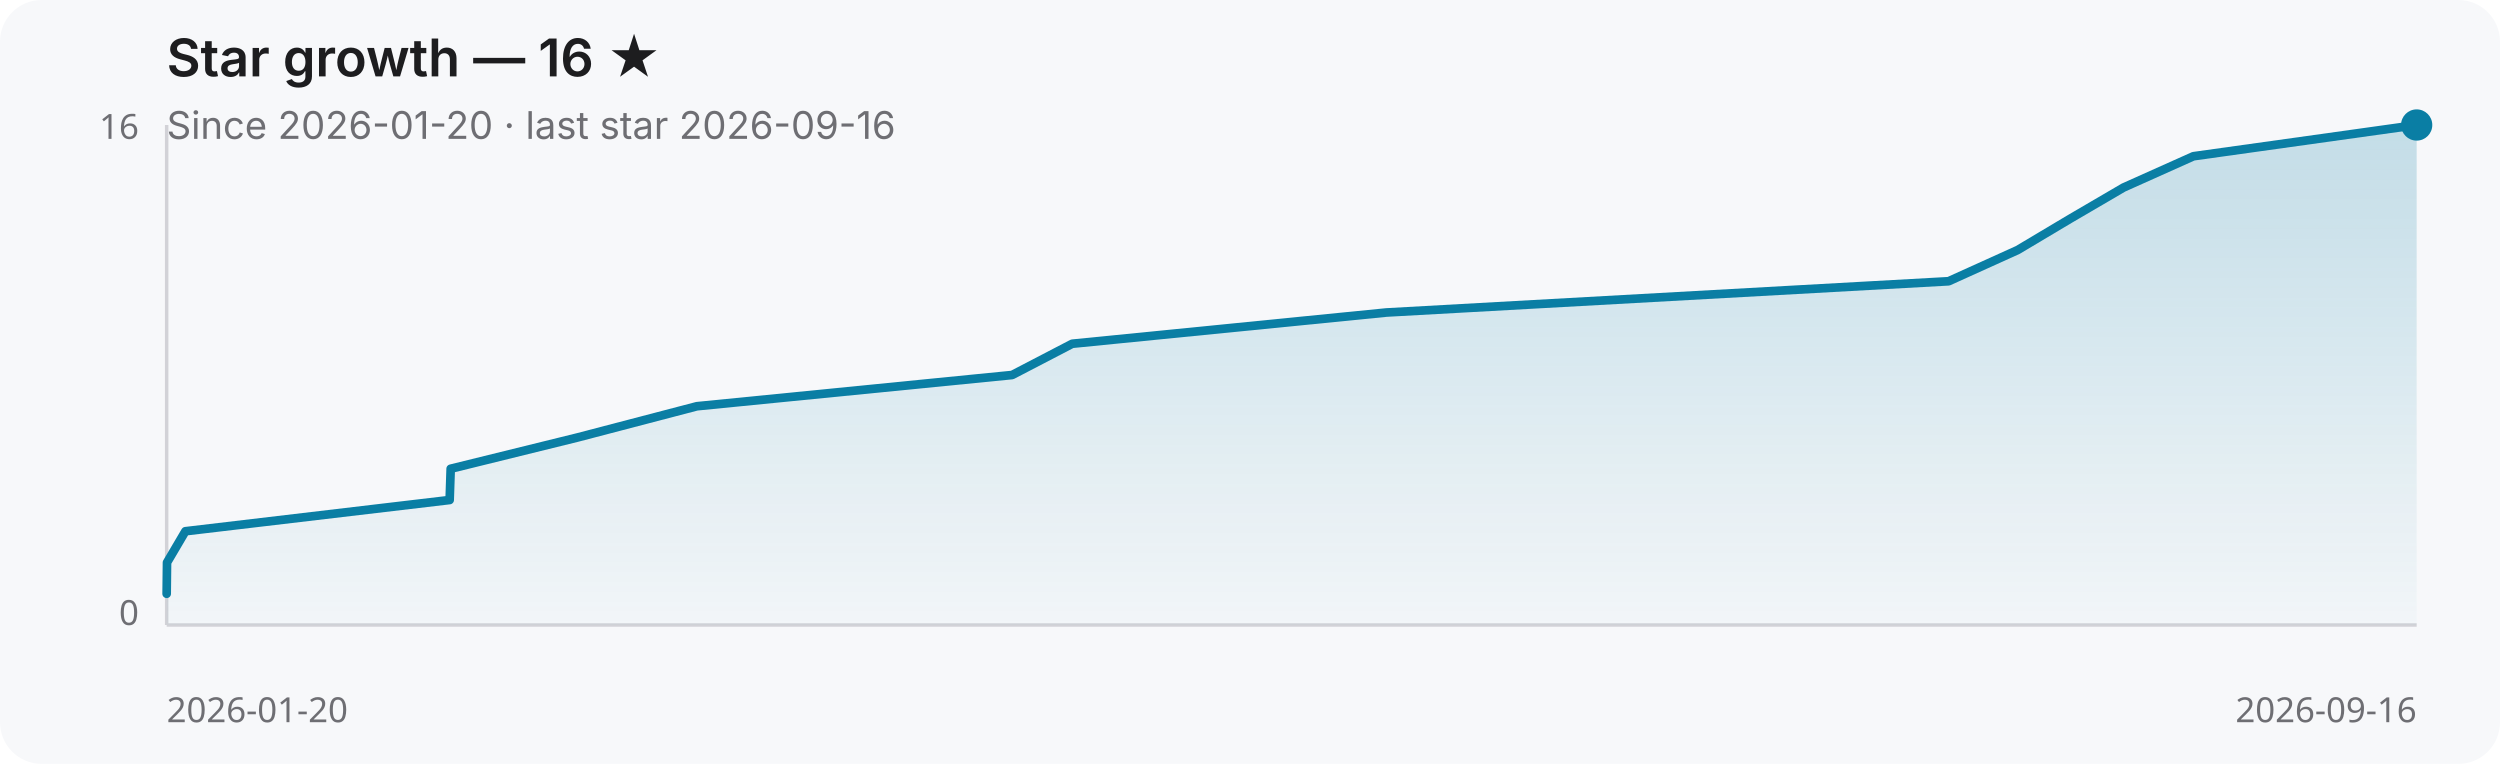
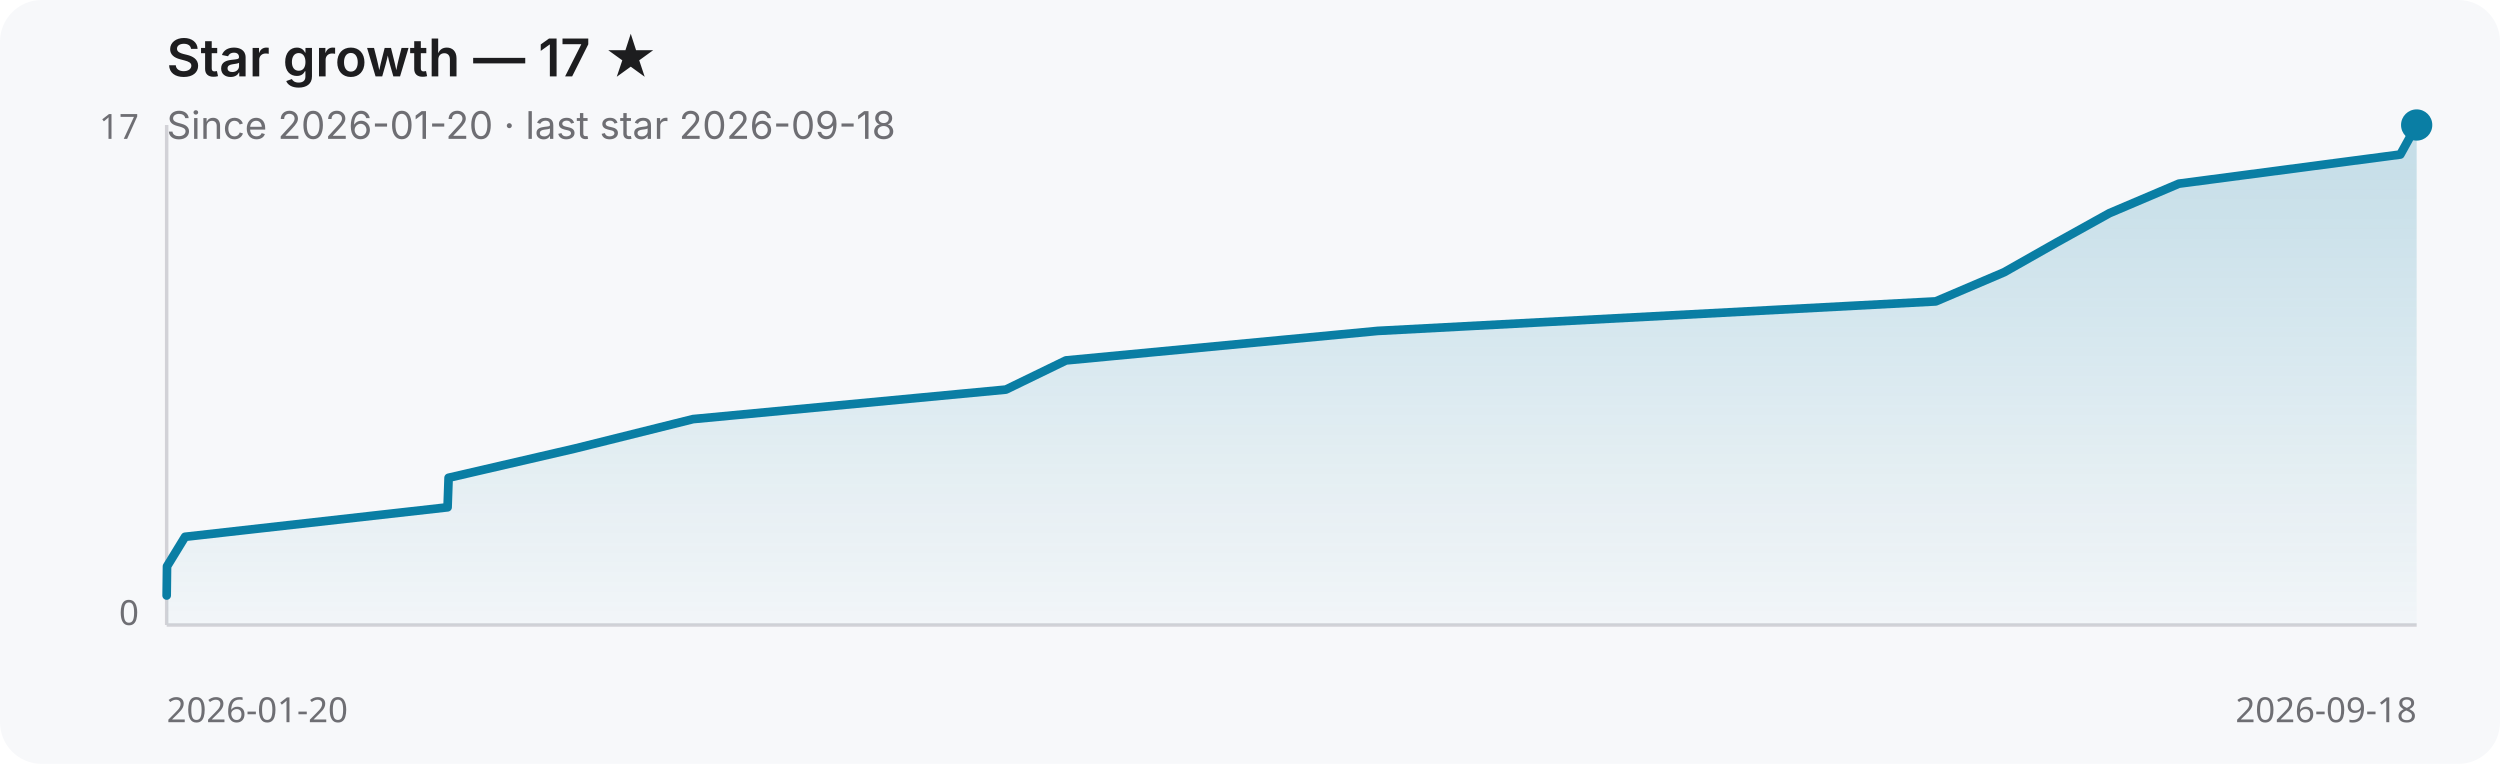
- <svg xmlns="http://www.w3.org/2000/svg" width="720" height="220" role="img" aria-label="Star growth — 16 ★">
+ <svg xmlns="http://www.w3.org/2000/svg" width="720" height="220" role="img" aria-label="Star growth — 17 ★">
  <defs>
    <linearGradient id="fill" x1="0" y1="0" x2="0" y2="1">
      <stop offset="0%" stop-color="#0a7ea4" stop-opacity="0.22" />
      <stop offset="100%" stop-color="#0a7ea4" stop-opacity="0.02" />
    </linearGradient>
  </defs>
  <rect width="100%" height="100%" fill="#f7f8fa" rx="12" />
-   <text x="48" y="22" fill="#1d1d1f" font-family="ui-sans-serif, system-ui, -apple-system, sans-serif" font-size="15" font-weight="600">Star growth — 16 ★</text>
-   <text x="48" y="40" fill="#6e6e73" font-family="ui-sans-serif, system-ui, -apple-system, sans-serif" font-size="11">Since 2026-01-20 · last star 2026-09-16</text>
+   <text x="48" y="22" fill="#1d1d1f" font-family="ui-sans-serif, system-ui, -apple-system, sans-serif" font-size="15" font-weight="600">Star growth — 17 ★</text>
+   <text x="48" y="40" fill="#6e6e73" font-family="ui-sans-serif, system-ui, -apple-system, sans-serif" font-size="11">Since 2026-01-20 · last star 2026-09-18</text>
  <line x1="48" y1="180" x2="696" y2="180" stroke="#d2d2d7" stroke-width="1" />
  <line x1="48" y1="36" x2="48" y2="180" stroke="#d2d2d7" stroke-width="1" />
-   <path d="M 48.0 171.0 L 48.1 162.0 L 53.4 153.0 L 129.5 144.0 L 129.8 135.0 L 166.3 126.0 L 200.7 117.0 L 291.5 108.0 L 308.8 99.0 L 399.3 90.0 L 561.2 81.0 L 581.1 72.0 L 596.2 63.0 L 611.6 54.0 L 631.7 45.0 L 696.0 36.0 L 696.0 180.0 L 48.0 180.0 Z" fill="url(#fill)" />
-   <path d="M 48.0 171.0 L 48.1 162.0 L 53.4 153.0 L 129.5 144.0 L 129.8 135.0 L 166.3 126.0 L 200.7 117.0 L 291.5 108.0 L 308.8 99.0 L 399.3 90.0 L 561.2 81.0 L 581.1 72.0 L 596.2 63.0 L 611.6 54.0 L 631.7 45.0 L 696.0 36.0" fill="none" stroke="#0a7ea4" stroke-width="2.5" stroke-linecap="round" stroke-linejoin="round" />
+   <path d="M 48.0 171.5 L 48.1 163.1 L 53.3 154.6 L 128.9 146.1 L 129.2 137.6 L 165.5 129.2 L 199.6 120.7 L 289.7 112.2 L 307.0 103.8 L 396.8 95.3 L 557.5 86.8 L 577.2 78.4 L 592.2 69.9 L 607.5 61.4 L 627.5 52.9 L 691.3 44.5 L 696.0 36.0 L 696.0 180.0 L 48.0 180.0 Z" fill="url(#fill)" />
+   <path d="M 48.0 171.5 L 48.1 163.1 L 53.3 154.6 L 128.9 146.1 L 129.2 137.6 L 165.5 129.2 L 199.6 120.7 L 289.7 112.2 L 307.0 103.8 L 396.8 95.3 L 557.5 86.8 L 577.2 78.4 L 592.2 69.9 L 607.5 61.4 L 627.5 52.9 L 691.3 44.5 L 696.0 36.0" fill="none" stroke="#0a7ea4" stroke-width="2.5" stroke-linecap="round" stroke-linejoin="round" />
  <circle cx="696.0" cy="36.0" r="4.5" fill="#0a7ea4" />
-   <text x="40" y="40" text-anchor="end" fill="#6e6e73" font-family="ui-sans-serif, system-ui, sans-serif" font-size="10">16</text>
+   <text x="40" y="40" text-anchor="end" fill="#6e6e73" font-family="ui-sans-serif, system-ui, sans-serif" font-size="10">17</text>
  <text x="40" y="180" text-anchor="end" fill="#6e6e73" font-family="ui-sans-serif, system-ui, sans-serif" font-size="10">0</text>
  <text x="48" y="208" fill="#6e6e73" font-family="ui-sans-serif, system-ui, sans-serif" font-size="10">2026-01-20</text>
-   <text x="696" y="208" text-anchor="end" fill="#6e6e73" font-family="ui-sans-serif, system-ui, sans-serif" font-size="10">2026-09-16</text>
+   <text x="696" y="208" text-anchor="end" fill="#6e6e73" font-family="ui-sans-serif, system-ui, sans-serif" font-size="10">2026-09-18</text>
</svg>
